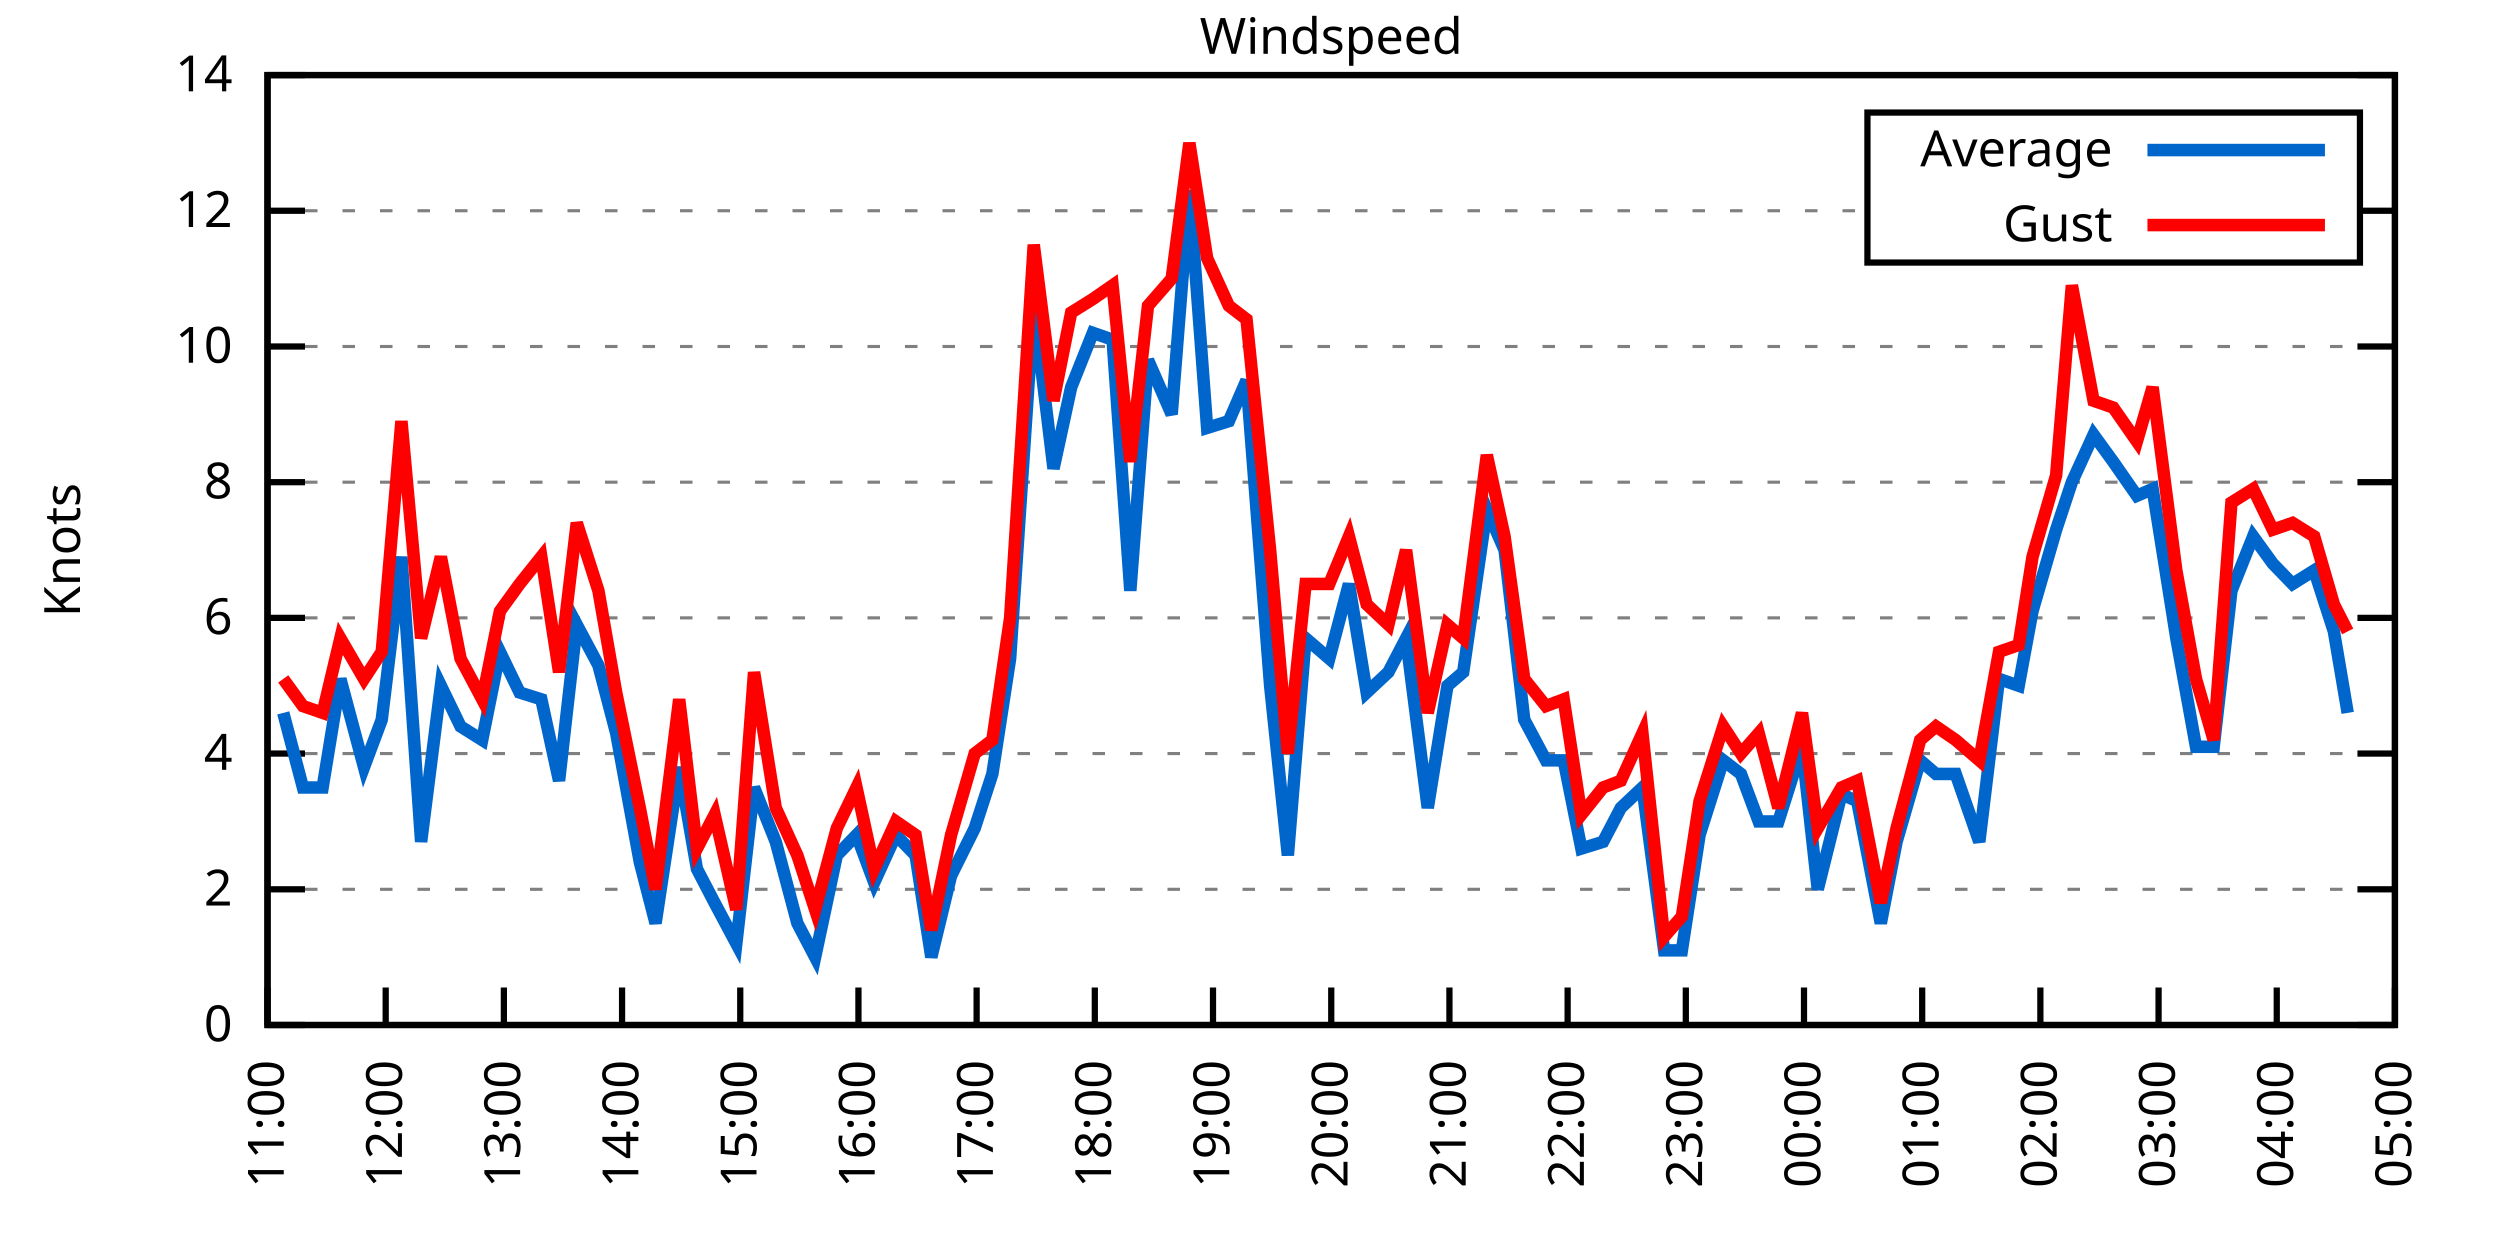
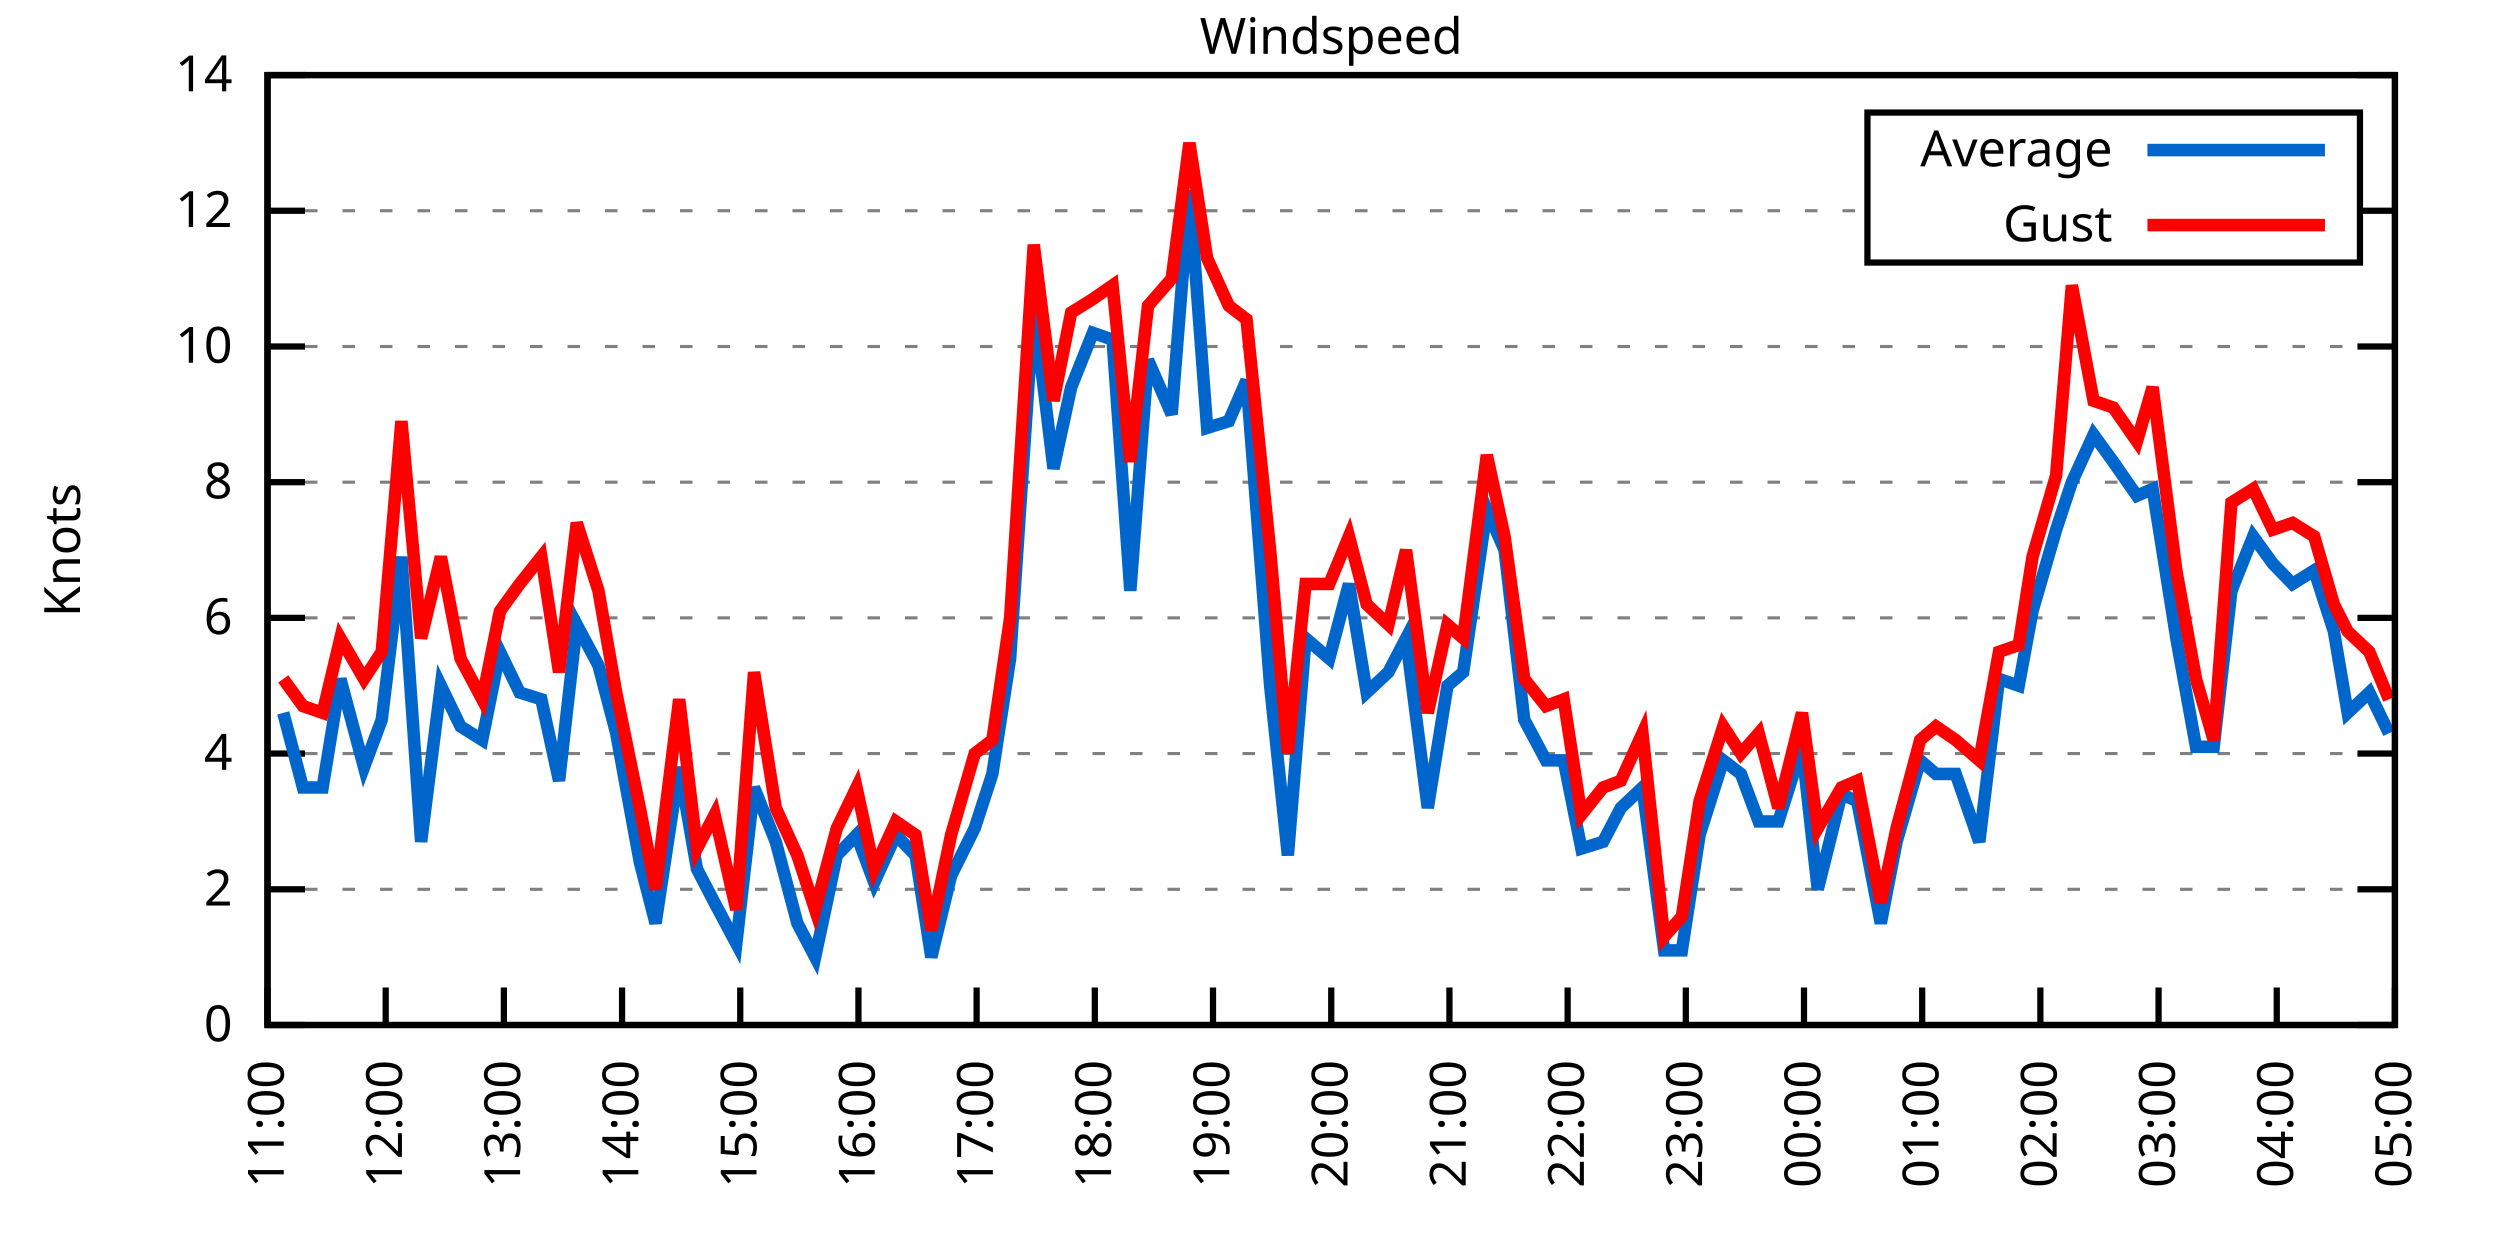
<svg xmlns="http://www.w3.org/2000/svg" xmlns:xlink="http://www.w3.org/1999/xlink" width="400" height="200" viewBox="0 0 400 200">
  <g id="gnuplot_canvas">
    <rect x="0" y="0" width="400" height="200" fill="none" />
    <defs>
      <circle id="gpDot" r="0.5" stroke-width="0.5" stroke="currentColor" />
      <path id="gpPt0" stroke-width="0.333" stroke="currentColor" d="M-1,0 h2 M0,-1 v2" />
      <path id="gpPt1" stroke-width="0.333" stroke="currentColor" d="M-1,-1 L1,1 M1,-1 L-1,1" />
      <path id="gpPt2" stroke-width="0.333" stroke="currentColor" d="M-1,0 L1,0 M0,-1 L0,1 M-1,-1 L1,1 M-1,1 L1,-1" />
      <rect id="gpPt3" stroke-width="0.333" stroke="currentColor" x="-1" y="-1" width="2" height="2" />
      <rect id="gpPt4" stroke-width="0.333" stroke="currentColor" fill="currentColor" x="-1" y="-1" width="2" height="2" />
      <circle id="gpPt5" stroke-width="0.333" stroke="currentColor" cx="0" cy="0" r="1" />
      <use xlink:href="#gpPt5" id="gpPt6" fill="currentColor" stroke="none" />
      <path id="gpPt7" stroke-width="0.333" stroke="currentColor" d="M0,-1.33 L-1.33,0.67 L1.33,0.67 z" />
      <use xlink:href="#gpPt7" id="gpPt8" fill="currentColor" stroke="none" />
      <use xlink:href="#gpPt7" id="gpPt9" stroke="currentColor" transform="rotate(180)" />
      <use xlink:href="#gpPt9" id="gpPt10" fill="currentColor" stroke="none" />
      <use xlink:href="#gpPt3" id="gpPt11" stroke="currentColor" transform="rotate(45)" />
      <use xlink:href="#gpPt11" id="gpPt12" fill="currentColor" stroke="none" />
      <path id="gpPt13" stroke-width="0.333" stroke="currentColor" d="M0,1.330 L1.265,0.411 L0.782,-1.067 L-0.782,-1.076 L-1.265,0.411 z" />
      <use xlink:href="#gpPt13" id="gpPt14" fill="currentColor" stroke="none" />
      <filter id="textbox" filterUnits="objectBoundingBox" x="0" y="0" height="1" width="1">
        <feFlood flood-color="white" flood-opacity="1" result="bgnd" />
        <feComposite in="SourceGraphic" in2="bgnd" operator="atop" />
      </filter>
      <filter id="greybox" filterUnits="objectBoundingBox" x="0" y="0" height="1" width="1">
        <feFlood flood-color="lightgrey" flood-opacity="1" result="grey" />
        <feComposite in="SourceGraphic" in2="grey" operator="atop" />
      </filter>
    </defs>
    <g fill="none" color="white" stroke="currentColor" stroke-width="1.00" stroke-linecap="butt" stroke-linejoin="miter">
</g>
    <g fill="none" color="black" stroke="currentColor" stroke-width="1.00" stroke-linecap="butt" stroke-linejoin="miter">
      <g stroke="none" shape-rendering="crispEdges">
        <polygon fill="rgb(255, 255, 255)" points="42.80,164.00 383.18,164.00 383.18,12.02 42.80,12.02 " />
      </g>
    </g>
    <g fill="none" color="black" stroke="currentColor" stroke-width="1.00" stroke-linecap="butt" stroke-linejoin="miter">
</g>
    <g fill="none" color="black" stroke="black" stroke-width="0.50" stroke-linecap="butt" stroke-linejoin="miter">
</g>
    <g fill="none" color="gray" stroke="currentColor" stroke-width="0.50" stroke-linecap="butt" stroke-linejoin="miter">
      <path stroke="gray" stroke-dasharray="2,4" class="gridline" d="M42.80,164.00 L383.19,164.00  " />
    </g>
    <g fill="none" color="gray" stroke="gray" stroke-width="1.00" stroke-linecap="butt" stroke-linejoin="miter">
</g>
    <g fill="none" color="black" stroke="currentColor" stroke-width="1.00" stroke-linecap="butt" stroke-linejoin="miter">
      <path stroke="black" d="M42.80,164.00 L48.80,164.00 M383.19,164.00 L377.19,164.00  " />
      <g transform="translate(37.20,166.60)" stroke="none" fill="black" font-family="Sans" font-size="8.00" text-anchor="end">
        <text>
          <tspan font-family="Sans"> 0</tspan>
        </text>
      </g>
    </g>
    <g fill="none" color="black" stroke="currentColor" stroke-width="1.00" stroke-linecap="butt" stroke-linejoin="miter">
</g>
    <g fill="none" color="black" stroke="black" stroke-width="0.50" stroke-linecap="butt" stroke-linejoin="miter">
</g>
    <g fill="none" color="gray" stroke="currentColor" stroke-width="0.50" stroke-linecap="butt" stroke-linejoin="miter">
      <path stroke="gray" stroke-dasharray="2,4" class="gridline" d="M42.80,142.29 L383.19,142.29  " />
    </g>
    <g fill="none" color="gray" stroke="gray" stroke-width="1.00" stroke-linecap="butt" stroke-linejoin="miter">
</g>
    <g fill="none" color="black" stroke="currentColor" stroke-width="1.00" stroke-linecap="butt" stroke-linejoin="miter">
      <path stroke="black" d="M42.80,142.29 L48.80,142.29 M383.19,142.29 L377.19,142.29  " />
      <g transform="translate(37.20,144.89)" stroke="none" fill="black" font-family="Sans" font-size="8.00" text-anchor="end">
        <text>
          <tspan font-family="Sans"> 2</tspan>
        </text>
      </g>
    </g>
    <g fill="none" color="black" stroke="currentColor" stroke-width="1.00" stroke-linecap="butt" stroke-linejoin="miter">
</g>
    <g fill="none" color="black" stroke="black" stroke-width="0.50" stroke-linecap="butt" stroke-linejoin="miter">
</g>
    <g fill="none" color="gray" stroke="currentColor" stroke-width="0.50" stroke-linecap="butt" stroke-linejoin="miter">
      <path stroke="gray" stroke-dasharray="2,4" class="gridline" d="M42.80,120.57 L383.19,120.57  " />
    </g>
    <g fill="none" color="gray" stroke="gray" stroke-width="1.00" stroke-linecap="butt" stroke-linejoin="miter">
</g>
    <g fill="none" color="black" stroke="currentColor" stroke-width="1.00" stroke-linecap="butt" stroke-linejoin="miter">
      <path stroke="black" d="M42.80,120.57 L48.80,120.57 M383.19,120.57 L377.19,120.57  " />
      <g transform="translate(37.20,123.17)" stroke="none" fill="black" font-family="Sans" font-size="8.00" text-anchor="end">
        <text>
          <tspan font-family="Sans"> 4</tspan>
        </text>
      </g>
    </g>
    <g fill="none" color="black" stroke="currentColor" stroke-width="1.00" stroke-linecap="butt" stroke-linejoin="miter">
</g>
    <g fill="none" color="black" stroke="black" stroke-width="0.50" stroke-linecap="butt" stroke-linejoin="miter">
</g>
    <g fill="none" color="gray" stroke="currentColor" stroke-width="0.50" stroke-linecap="butt" stroke-linejoin="miter">
      <path stroke="gray" stroke-dasharray="2,4" class="gridline" d="M42.80,98.86 L383.19,98.86  " />
    </g>
    <g fill="none" color="gray" stroke="gray" stroke-width="1.00" stroke-linecap="butt" stroke-linejoin="miter">
</g>
    <g fill="none" color="black" stroke="currentColor" stroke-width="1.00" stroke-linecap="butt" stroke-linejoin="miter">
      <path stroke="black" d="M42.80,98.86 L48.80,98.86 M383.19,98.86 L377.19,98.86  " />
      <g transform="translate(37.20,101.46)" stroke="none" fill="black" font-family="Sans" font-size="8.00" text-anchor="end">
        <text>
          <tspan font-family="Sans"> 6</tspan>
        </text>
      </g>
    </g>
    <g fill="none" color="black" stroke="currentColor" stroke-width="1.00" stroke-linecap="butt" stroke-linejoin="miter">
</g>
    <g fill="none" color="black" stroke="black" stroke-width="0.50" stroke-linecap="butt" stroke-linejoin="miter">
</g>
    <g fill="none" color="gray" stroke="currentColor" stroke-width="0.50" stroke-linecap="butt" stroke-linejoin="miter">
      <path stroke="gray" stroke-dasharray="2,4" class="gridline" d="M42.80,77.15 L383.19,77.15  " />
    </g>
    <g fill="none" color="gray" stroke="gray" stroke-width="1.00" stroke-linecap="butt" stroke-linejoin="miter">
</g>
    <g fill="none" color="black" stroke="currentColor" stroke-width="1.00" stroke-linecap="butt" stroke-linejoin="miter">
      <path stroke="black" d="M42.80,77.15 L48.80,77.15 M383.19,77.15 L377.19,77.15  " />
      <g transform="translate(37.20,79.75)" stroke="none" fill="black" font-family="Sans" font-size="8.00" text-anchor="end">
        <text>
          <tspan font-family="Sans"> 8</tspan>
        </text>
      </g>
    </g>
    <g fill="none" color="black" stroke="currentColor" stroke-width="1.00" stroke-linecap="butt" stroke-linejoin="miter">
</g>
    <g fill="none" color="black" stroke="black" stroke-width="0.50" stroke-linecap="butt" stroke-linejoin="miter">
</g>
    <g fill="none" color="gray" stroke="currentColor" stroke-width="0.50" stroke-linecap="butt" stroke-linejoin="miter">
      <path stroke="gray" stroke-dasharray="2,4" class="gridline" d="M42.80,55.44 L383.19,55.44  " />
    </g>
    <g fill="none" color="gray" stroke="gray" stroke-width="1.00" stroke-linecap="butt" stroke-linejoin="miter">
</g>
    <g fill="none" color="black" stroke="currentColor" stroke-width="1.00" stroke-linecap="butt" stroke-linejoin="miter">
      <path stroke="black" d="M42.80,55.44 L48.80,55.44 M383.19,55.44 L377.19,55.44  " />
      <g transform="translate(37.20,58.04)" stroke="none" fill="black" font-family="Sans" font-size="8.00" text-anchor="end">
        <text>
          <tspan font-family="Sans"> 10</tspan>
        </text>
      </g>
    </g>
    <g fill="none" color="black" stroke="currentColor" stroke-width="1.00" stroke-linecap="butt" stroke-linejoin="miter">
</g>
    <g fill="none" color="black" stroke="black" stroke-width="0.50" stroke-linecap="butt" stroke-linejoin="miter">
</g>
    <g fill="none" color="gray" stroke="currentColor" stroke-width="0.50" stroke-linecap="butt" stroke-linejoin="miter">
      <path stroke="gray" stroke-dasharray="2,4" class="gridline" d="M42.80,33.72 L298.79,33.72 M377.59,33.72 L383.19,33.72  " />
    </g>
    <g fill="none" color="gray" stroke="gray" stroke-width="1.00" stroke-linecap="butt" stroke-linejoin="miter">
</g>
    <g fill="none" color="black" stroke="currentColor" stroke-width="1.00" stroke-linecap="butt" stroke-linejoin="miter">
      <path stroke="black" d="M42.80,33.72 L48.80,33.72 M383.19,33.72 L377.19,33.72  " />
      <g transform="translate(37.20,36.32)" stroke="none" fill="black" font-family="Sans" font-size="8.00" text-anchor="end">
        <text>
          <tspan font-family="Sans"> 12</tspan>
        </text>
      </g>
    </g>
    <g fill="none" color="black" stroke="currentColor" stroke-width="1.00" stroke-linecap="butt" stroke-linejoin="miter">
</g>
    <g fill="none" color="black" stroke="black" stroke-width="0.50" stroke-linecap="butt" stroke-linejoin="miter">
</g>
    <g fill="none" color="gray" stroke="currentColor" stroke-width="0.50" stroke-linecap="butt" stroke-linejoin="miter">
      <path stroke="gray" stroke-dasharray="2,4" class="gridline" d="M42.80,12.01 L383.19,12.01  " />
    </g>
    <g fill="none" color="gray" stroke="gray" stroke-width="1.00" stroke-linecap="butt" stroke-linejoin="miter">
</g>
    <g fill="none" color="black" stroke="currentColor" stroke-width="1.00" stroke-linecap="butt" stroke-linejoin="miter">
      <path stroke="black" d="M42.80,12.01 L48.80,12.01 M383.19,12.01 L377.19,12.01  " />
      <g transform="translate(37.20,14.61)" stroke="none" fill="black" font-family="Sans" font-size="8.00" text-anchor="end">
        <text>
          <tspan font-family="Sans"> 14</tspan>
        </text>
      </g>
    </g>
    <g fill="none" color="black" stroke="currentColor" stroke-width="1.00" stroke-linecap="butt" stroke-linejoin="miter">
      <path stroke="black" d="M42.80,164.00 L42.80,158.00  " />
      <g transform="translate(45.40,169.60) rotate(270.00)" stroke="none" fill="black" font-family="Sans" font-size="8.00" text-anchor="end">
        <text>
          <tspan font-family="Sans">11:00</tspan>
        </text>
      </g>
    </g>
    <g fill="none" color="black" stroke="currentColor" stroke-width="1.00" stroke-linecap="butt" stroke-linejoin="miter">
      <path stroke="black" d="M61.71,164.00 L61.71,158.00  " />
      <g transform="translate(64.31,169.60) rotate(270.00)" stroke="none" fill="black" font-family="Sans" font-size="8.00" text-anchor="end">
        <text>
          <tspan font-family="Sans">12:00</tspan>
        </text>
      </g>
    </g>
    <g fill="none" color="black" stroke="currentColor" stroke-width="1.00" stroke-linecap="butt" stroke-linejoin="miter">
      <path stroke="black" d="M80.62,164.00 L80.62,158.00  " />
      <g transform="translate(83.22,169.60) rotate(270.00)" stroke="none" fill="black" font-family="Sans" font-size="8.00" text-anchor="end">
        <text>
          <tspan font-family="Sans">13:00</tspan>
        </text>
      </g>
    </g>
    <g fill="none" color="black" stroke="currentColor" stroke-width="1.00" stroke-linecap="butt" stroke-linejoin="miter">
      <path stroke="black" d="M99.53,164.00 L99.53,158.00  " />
      <g transform="translate(102.13,169.60) rotate(270.00)" stroke="none" fill="black" font-family="Sans" font-size="8.00" text-anchor="end">
        <text>
          <tspan font-family="Sans">14:00</tspan>
        </text>
      </g>
    </g>
    <g fill="none" color="black" stroke="currentColor" stroke-width="1.00" stroke-linecap="butt" stroke-linejoin="miter">
      <path stroke="black" d="M118.44,164.00 L118.44,158.00  " />
      <g transform="translate(121.04,169.60) rotate(270.00)" stroke="none" fill="black" font-family="Sans" font-size="8.00" text-anchor="end">
        <text>
          <tspan font-family="Sans">15:00</tspan>
        </text>
      </g>
    </g>
    <g fill="none" color="black" stroke="currentColor" stroke-width="1.00" stroke-linecap="butt" stroke-linejoin="miter">
      <path stroke="black" d="M137.35,164.00 L137.35,158.00  " />
      <g transform="translate(139.95,169.60) rotate(270.00)" stroke="none" fill="black" font-family="Sans" font-size="8.00" text-anchor="end">
        <text>
          <tspan font-family="Sans">16:00</tspan>
        </text>
      </g>
    </g>
    <g fill="none" color="black" stroke="currentColor" stroke-width="1.00" stroke-linecap="butt" stroke-linejoin="miter">
      <path stroke="black" d="M156.26,164.00 L156.26,158.00  " />
      <g transform="translate(158.86,169.60) rotate(270.00)" stroke="none" fill="black" font-family="Sans" font-size="8.00" text-anchor="end">
        <text>
          <tspan font-family="Sans">17:00</tspan>
        </text>
      </g>
    </g>
    <g fill="none" color="black" stroke="currentColor" stroke-width="1.00" stroke-linecap="butt" stroke-linejoin="miter">
      <path stroke="black" d="M175.17,164.00 L175.17,158.00  " />
      <g transform="translate(177.77,169.60) rotate(270.00)" stroke="none" fill="black" font-family="Sans" font-size="8.00" text-anchor="end">
        <text>
          <tspan font-family="Sans">18:00</tspan>
        </text>
      </g>
    </g>
    <g fill="none" color="black" stroke="currentColor" stroke-width="1.00" stroke-linecap="butt" stroke-linejoin="miter">
      <path stroke="black" d="M194.08,164.00 L194.08,158.00  " />
      <g transform="translate(196.68,169.60) rotate(270.00)" stroke="none" fill="black" font-family="Sans" font-size="8.00" text-anchor="end">
        <text>
          <tspan font-family="Sans">19:00</tspan>
        </text>
      </g>
    </g>
    <g fill="none" color="black" stroke="currentColor" stroke-width="1.00" stroke-linecap="butt" stroke-linejoin="miter">
      <path stroke="black" d="M213.00,164.00 L213.00,158.00  " />
      <g transform="translate(215.60,169.60) rotate(270.00)" stroke="none" fill="black" font-family="Sans" font-size="8.00" text-anchor="end">
        <text>
          <tspan font-family="Sans">20:00</tspan>
        </text>
      </g>
    </g>
    <g fill="none" color="black" stroke="currentColor" stroke-width="1.00" stroke-linecap="butt" stroke-linejoin="miter">
      <path stroke="black" d="M231.91,164.00 L231.91,158.00  " />
      <g transform="translate(234.51,169.60) rotate(270.00)" stroke="none" fill="black" font-family="Sans" font-size="8.00" text-anchor="end">
        <text>
          <tspan font-family="Sans">21:00</tspan>
        </text>
      </g>
    </g>
    <g fill="none" color="black" stroke="currentColor" stroke-width="1.00" stroke-linecap="butt" stroke-linejoin="miter">
      <path stroke="black" d="M250.82,164.00 L250.82,158.00  " />
      <g transform="translate(253.42,169.60) rotate(270.00)" stroke="none" fill="black" font-family="Sans" font-size="8.00" text-anchor="end">
        <text>
          <tspan font-family="Sans">22:00</tspan>
        </text>
      </g>
    </g>
    <g fill="none" color="black" stroke="currentColor" stroke-width="1.00" stroke-linecap="butt" stroke-linejoin="miter">
      <path stroke="black" d="M269.73,164.00 L269.73,158.00  " />
      <g transform="translate(272.33,169.60) rotate(270.00)" stroke="none" fill="black" font-family="Sans" font-size="8.00" text-anchor="end">
        <text>
          <tspan font-family="Sans">23:00</tspan>
        </text>
      </g>
    </g>
    <g fill="none" color="black" stroke="currentColor" stroke-width="1.00" stroke-linecap="butt" stroke-linejoin="miter">
      <path stroke="black" d="M288.64,164.00 L288.64,158.00  " />
      <g transform="translate(291.24,169.60) rotate(270.00)" stroke="none" fill="black" font-family="Sans" font-size="8.00" text-anchor="end">
        <text>
          <tspan font-family="Sans">00:00</tspan>
        </text>
      </g>
    </g>
    <g fill="none" color="black" stroke="currentColor" stroke-width="1.00" stroke-linecap="butt" stroke-linejoin="miter">
      <path stroke="black" d="M307.55,164.00 L307.55,158.00  " />
      <g transform="translate(310.15,169.60) rotate(270.00)" stroke="none" fill="black" font-family="Sans" font-size="8.00" text-anchor="end">
        <text>
          <tspan font-family="Sans">01:00</tspan>
        </text>
      </g>
    </g>
    <g fill="none" color="black" stroke="currentColor" stroke-width="1.00" stroke-linecap="butt" stroke-linejoin="miter">
      <path stroke="black" d="M326.46,164.00 L326.46,158.00  " />
      <g transform="translate(329.06,169.60) rotate(270.00)" stroke="none" fill="black" font-family="Sans" font-size="8.00" text-anchor="end">
        <text>
          <tspan font-family="Sans">02:00</tspan>
        </text>
      </g>
    </g>
    <g fill="none" color="black" stroke="currentColor" stroke-width="1.00" stroke-linecap="butt" stroke-linejoin="miter">
      <path stroke="black" d="M345.37,164.00 L345.37,158.00  " />
      <g transform="translate(347.97,169.60) rotate(270.00)" stroke="none" fill="black" font-family="Sans" font-size="8.00" text-anchor="end">
        <text>
          <tspan font-family="Sans">03:00</tspan>
        </text>
      </g>
    </g>
    <g fill="none" color="black" stroke="currentColor" stroke-width="1.00" stroke-linecap="butt" stroke-linejoin="miter">
      <path stroke="black" d="M364.28,164.00 L364.28,158.00  " />
      <g transform="translate(366.88,169.60) rotate(270.00)" stroke="none" fill="black" font-family="Sans" font-size="8.00" text-anchor="end">
        <text>
          <tspan font-family="Sans">04:00</tspan>
        </text>
      </g>
    </g>
    <g fill="none" color="black" stroke="currentColor" stroke-width="1.00" stroke-linecap="butt" stroke-linejoin="miter">
      <path stroke="black" d="M383.19,164.00 L383.19,158.00  " />
      <g transform="translate(385.79,169.60) rotate(270.00)" stroke="none" fill="black" font-family="Sans" font-size="8.00" text-anchor="end">
        <text>
          <tspan font-family="Sans">05:00</tspan>
        </text>
      </g>
    </g>
    <g fill="none" color="black" stroke="currentColor" stroke-width="1.00" stroke-linecap="butt" stroke-linejoin="miter">
</g>
    <g fill="none" color="black" stroke="currentColor" stroke-width="1.00" stroke-linecap="butt" stroke-linejoin="miter">
      <path stroke="black" d="M42.80,12.01 L42.80,164.00 L383.19,164.00 L383.19,12.01 L42.80,12.01 Z  " />
    </g>
    <g fill="none" color="black" stroke="currentColor" stroke-width="1.00" stroke-linecap="butt" stroke-linejoin="miter">
</g>
    <g fill="none" color="black" stroke="currentColor" stroke-width="1.00" stroke-linecap="butt" stroke-linejoin="miter">
      <path stroke="black" d="M298.79,42.01 L298.79,18.01 L377.59,18.01 L377.59,42.01 L298.79,42.01 Z  " />
    </g>
    <g id="Windspeed_plot_1">
      <g fill="none" color="white" stroke="black" stroke-width="2.00" stroke-linecap="butt" stroke-linejoin="miter">
</g>
      <g fill="none" color="black" stroke="currentColor" stroke-width="2.00" stroke-linecap="butt" stroke-linejoin="miter">
        <g transform="translate(337.99,26.61)" stroke="none" fill="black" font-family="Sans" font-size="8.00" text-anchor="end">
          <text>
            <tspan font-family="Sans">Average</tspan>
          </text>
        </g>
      </g>
      <g fill="none" color="black" stroke="currentColor" stroke-width="2.00" stroke-linecap="butt" stroke-linejoin="miter">
-         <path stroke="rgb(  0, 102, 204)" d="M343.59,24.01 L371.99,24.01 M45.32,114.06 L48.47,126.00 L51.62,126.00 L54.46,108.63 L58.24,122.75 L61.08,115.15   L64.23,89.09 L67.38,134.69 L70.54,109.72 L73.69,116.23 L77.15,118.40 L79.99,104.29 L83.14,110.80 L86.61,111.89   L89.45,124.92 L92.28,99.95 L95.75,106.46 L98.59,117.32 L102.37,137.94 L104.89,147.72 L108.67,122.75 L111.51,139.03   L114.34,144.46 L117.81,150.97 L120.65,126.00 L124.12,134.69 L127.58,147.72 L130.42,153.14 L133.89,136.86 L137.04,133.60   L139.87,141.20 L143.34,133.60 L146.49,136.86 L149.01,153.14 L152.17,140.12 L155.95,132.52 L158.78,123.83 L161.62,105.38   L165.40,48.92 L168.56,74.98 L171.39,61.95 L174.86,53.26 L178.01,54.35 L180.85,94.52 L183.68,57.61 L187.47,66.29   L190.30,30.47 L193.14,68.46 L196.61,67.38 L199.44,60.86 L203.22,109.72 L206.06,136.86 L208.90,102.12 L212.68,105.38   L215.83,93.43 L218.67,110.80 L222.14,107.55 L224.97,102.12 L228.44,129.26 L231.59,109.72 L234.11,107.55 L237.89,81.49   L240.73,88.00 L243.88,115.15 L247.35,121.66 L250.19,121.66 L253.02,135.77 L256.49,134.69 L259.33,129.26 L262.79,126.00   L266.26,152.06 L269.10,152.06 L271.93,133.60 L275.72,121.66 L278.55,123.83 L281.39,131.43 L284.54,131.43 L288.32,119.49   L290.84,142.29 L294.63,127.09 L297.15,128.17 L300.93,147.72 L303.45,134.69 L307.23,121.66 L309.75,123.83 L312.91,123.83   L316.69,134.69 L319.84,108.63 L322.99,109.72 L325.20,97.78 L328.98,84.75 L331.50,77.15 L334.97,69.55 L338.12,73.89   L341.90,79.32 L344.42,78.23 L348.21,102.12 L351.36,119.49 L354.19,119.49 L357.03,94.52 L360.50,85.83 L363.65,90.18   L366.80,93.43 L370.27,91.26 L373.42,101.03 L375.63,114.06  " />
+         <path stroke="rgb(  0, 102, 204)" d="M343.59,24.01 L371.99,24.01 M45.32,114.06 L48.47,126.00 L51.62,126.00 L54.46,108.63 L58.24,122.75 L61.08,115.15   L64.23,89.09 L67.38,134.69 L70.54,109.72 L73.69,116.23 L77.15,118.40 L79.99,104.29 L83.14,110.80 L86.61,111.89   L89.45,124.92 L92.28,99.95 L95.75,106.46 L98.59,117.32 L102.37,137.94 L104.89,147.72 L108.67,122.75 L111.51,139.03   L114.34,144.46 L117.81,150.97 L120.65,126.00 L124.12,134.69 L127.58,147.72 L130.42,153.14 L133.89,136.86 L137.04,133.60   L139.87,141.20 L143.34,133.60 L146.49,136.86 L149.01,153.14 L152.17,140.12 L155.95,132.52 L158.78,123.83 L161.62,105.38   L165.40,48.92 L168.56,74.98 L171.39,61.95 L174.86,53.26 L178.01,54.35 L180.85,94.52 L183.68,57.61 L187.47,66.29   L190.30,30.47 L193.14,68.46 L196.61,67.38 L199.44,60.86 L203.22,109.72 L206.06,136.86 L208.90,102.12 L212.68,105.38   L215.83,93.43 L218.67,110.80 L222.14,107.55 L224.97,102.12 L228.44,129.26 L231.59,109.72 L234.11,107.55 L237.89,81.49   L240.73,88.00 L243.88,115.15 L247.35,121.66 L250.19,121.66 L253.02,135.77 L256.49,134.69 L259.33,129.26 L262.79,126.00   L266.26,152.06 L269.10,152.06 L271.93,133.60 L275.72,121.66 L278.55,123.83 L281.39,131.43 L284.54,131.43 L288.32,119.49   L290.84,142.29 L294.63,127.09 L297.15,128.17 L300.93,147.72 L303.45,134.69 L307.23,121.66 L309.75,123.83 L312.91,123.83   L316.69,134.69 L319.84,108.63 L322.99,109.72 L325.20,97.78 L328.98,84.75 L331.50,77.15 L334.97,69.55 L338.12,73.89   L341.90,79.32 L344.42,78.23 L348.21,102.12 L351.36,119.49 L354.19,119.49 L357.03,94.52 L360.50,85.83 L363.65,90.18   L366.80,93.43 L370.27,91.26 L373.42,101.03 L375.63,114.06 L379.09,110.80 L382.24,117.32  " />
      </g>
    </g>
    <g id="Windspeed_plot_2">
      <g fill="none" color="black" stroke="currentColor" stroke-width="2.00" stroke-linecap="butt" stroke-linejoin="miter">
        <g transform="translate(337.99,38.61)" stroke="none" fill="black" font-family="Sans" font-size="8.00" text-anchor="end">
          <text>
            <tspan font-family="Sans">Gust</tspan>
          </text>
        </g>
      </g>
      <g fill="none" color="black" stroke="currentColor" stroke-width="2.00" stroke-linecap="butt" stroke-linejoin="miter">
-         <path stroke="rgb(255,   0,   0)" d="M343.59,36.01 L371.99,36.01 M45.32,108.63 L48.47,112.97 L51.62,114.06 L54.46,102.12 L58.24,108.63 L61.08,104.29   L64.23,67.38 L67.38,102.12 L70.54,89.09 L73.69,105.38 L77.15,111.89 L79.99,97.78 L83.14,93.43 L86.61,89.09   L89.45,107.55 L92.28,83.66 L95.75,94.52 L98.59,110.80 L102.37,129.26 L104.89,142.29 L108.67,111.89 L111.51,135.77   L114.34,130.35 L117.81,145.54 L120.65,107.55 L124.12,129.26 L127.58,136.86 L130.42,145.54 L133.89,132.52 L137.04,126.00   L139.87,139.03 L143.34,131.43 L146.49,133.60 L149.01,148.80 L152.17,133.60 L155.95,120.57 L158.78,118.40 L161.62,98.86   L165.40,39.15 L168.56,64.12 L171.39,50.01 L174.86,47.84 L178.01,45.66 L180.85,73.89 L183.68,48.92 L187.47,44.58   L190.30,22.87 L193.14,41.32 L196.61,48.92 L199.44,51.09 L203.22,88.00 L206.06,120.57 L208.90,93.43 L212.68,93.43   L215.83,85.83 L218.67,96.69 L222.14,99.95 L224.97,88.00 L228.44,114.06 L231.59,99.95 L234.11,102.12 L237.89,72.81   L240.73,85.83 L243.88,108.63 L247.35,112.97 L250.19,111.89 L253.02,130.35 L256.49,126.00 L259.33,124.92 L262.79,117.32   L266.26,149.89 L269.10,146.63 L271.93,128.17 L275.72,116.23 L278.55,120.57 L281.39,117.32 L284.54,129.26 L288.32,114.06   L290.84,132.52 L294.63,126.00 L297.15,124.92 L300.93,144.46 L303.45,132.52 L307.23,118.40 L309.75,116.23 L312.91,118.40   L316.69,121.66 L319.84,104.29 L322.99,103.20 L325.20,89.09 L328.98,76.06 L331.50,45.66 L334.97,64.12 L338.12,65.21   L341.90,70.63 L344.42,61.95 L348.21,91.26 L351.36,108.63 L354.19,118.40 L357.03,80.41 L360.50,78.23 L363.65,84.75   L366.80,83.66 L370.27,85.83 L373.42,96.69 L375.63,101.03  " />
+         <path stroke="rgb(255,   0,   0)" d="M343.59,36.01 L371.99,36.01 M45.32,108.63 L48.47,112.97 L51.62,114.06 L54.46,102.12 L58.24,108.63 L61.08,104.29   L64.23,67.38 L67.38,102.12 L70.54,89.09 L73.69,105.38 L77.15,111.89 L79.99,97.78 L83.14,93.43 L86.61,89.09   L89.45,107.55 L92.28,83.66 L95.75,94.52 L98.59,110.80 L102.37,129.26 L104.89,142.29 L108.67,111.89 L111.51,135.77   L114.34,130.35 L117.81,145.54 L120.65,107.55 L124.12,129.26 L127.58,136.86 L130.42,145.54 L133.89,132.52 L137.04,126.00   L139.87,139.03 L143.34,131.43 L146.49,133.60 L149.01,148.80 L152.17,133.60 L155.95,120.57 L158.78,118.40 L161.62,98.86   L165.40,39.15 L168.56,64.12 L171.39,50.01 L174.86,47.84 L178.01,45.66 L180.85,73.89 L183.68,48.92 L187.47,44.58   L190.30,22.87 L193.14,41.32 L196.61,48.92 L199.44,51.09 L203.22,88.00 L206.06,120.57 L208.90,93.43 L212.68,93.43   L215.83,85.83 L218.67,96.69 L222.14,99.95 L224.97,88.00 L228.44,114.06 L231.59,99.95 L234.11,102.12 L237.89,72.81   L240.73,85.83 L243.88,108.63 L247.35,112.97 L250.19,111.89 L253.02,130.35 L256.49,126.00 L259.33,124.92 L262.79,117.32   L266.26,149.89 L269.10,146.63 L271.93,128.17 L275.72,116.23 L278.55,120.57 L281.39,117.32 L284.54,129.26 L288.32,114.06   L290.84,132.52 L294.63,126.00 L297.15,124.92 L300.93,144.46 L303.45,132.52 L307.23,118.40 L309.75,116.23 L312.91,118.40   L316.69,121.66 L319.84,104.29 L322.99,103.20 L325.20,89.09 L328.98,76.06 L331.50,45.66 L334.97,64.12 L338.12,65.21   L341.90,70.63 L344.42,61.95 L348.21,91.26 L351.36,108.63 L354.19,118.40 L357.03,80.41 L360.50,78.23 L363.65,84.75   L366.80,83.66 L370.27,85.83 L373.42,96.69 L375.63,101.03 L379.09,104.29 L382.24,111.89  " />
      </g>
    </g>
    <g fill="none" color="black" stroke="currentColor" stroke-width="2.00" stroke-linecap="butt" stroke-linejoin="miter">
</g>
    <g fill="none" color="black" stroke="black" stroke-width="1.00" stroke-linecap="butt" stroke-linejoin="miter">
</g>
    <g fill="none" color="black" stroke="currentColor" stroke-width="1.00" stroke-linecap="butt" stroke-linejoin="miter">
      <path stroke="black" d="M42.80,12.01 L42.80,164.00 L383.19,164.00 L383.19,12.01 L42.80,12.01 Z  " />
      <g transform="translate(12.80,88.01) rotate(270.00)" stroke="none" fill="black" font-family="Sans" font-size="8.00" text-anchor="middle">
        <text>
          <tspan font-family="Sans">Knots</tspan>
        </text>
      </g>
    </g>
    <g fill="none" color="black" stroke="currentColor" stroke-width="1.00" stroke-linecap="butt" stroke-linejoin="miter">
</g>
    <g fill="none" color="black" stroke="currentColor" stroke-width="1.00" stroke-linecap="butt" stroke-linejoin="miter">
      <g transform="translate(212.99,8.61)" stroke="none" fill="black" font-family="Sans" font-size="8.00" text-anchor="middle">
        <text>
          <tspan font-family="Sans">Windspeed</tspan>
        </text>
      </g>
    </g>
    <g fill="none" color="black" stroke="currentColor" stroke-width="1.00" stroke-linecap="butt" stroke-linejoin="miter">
</g>
  </g>
</svg>
